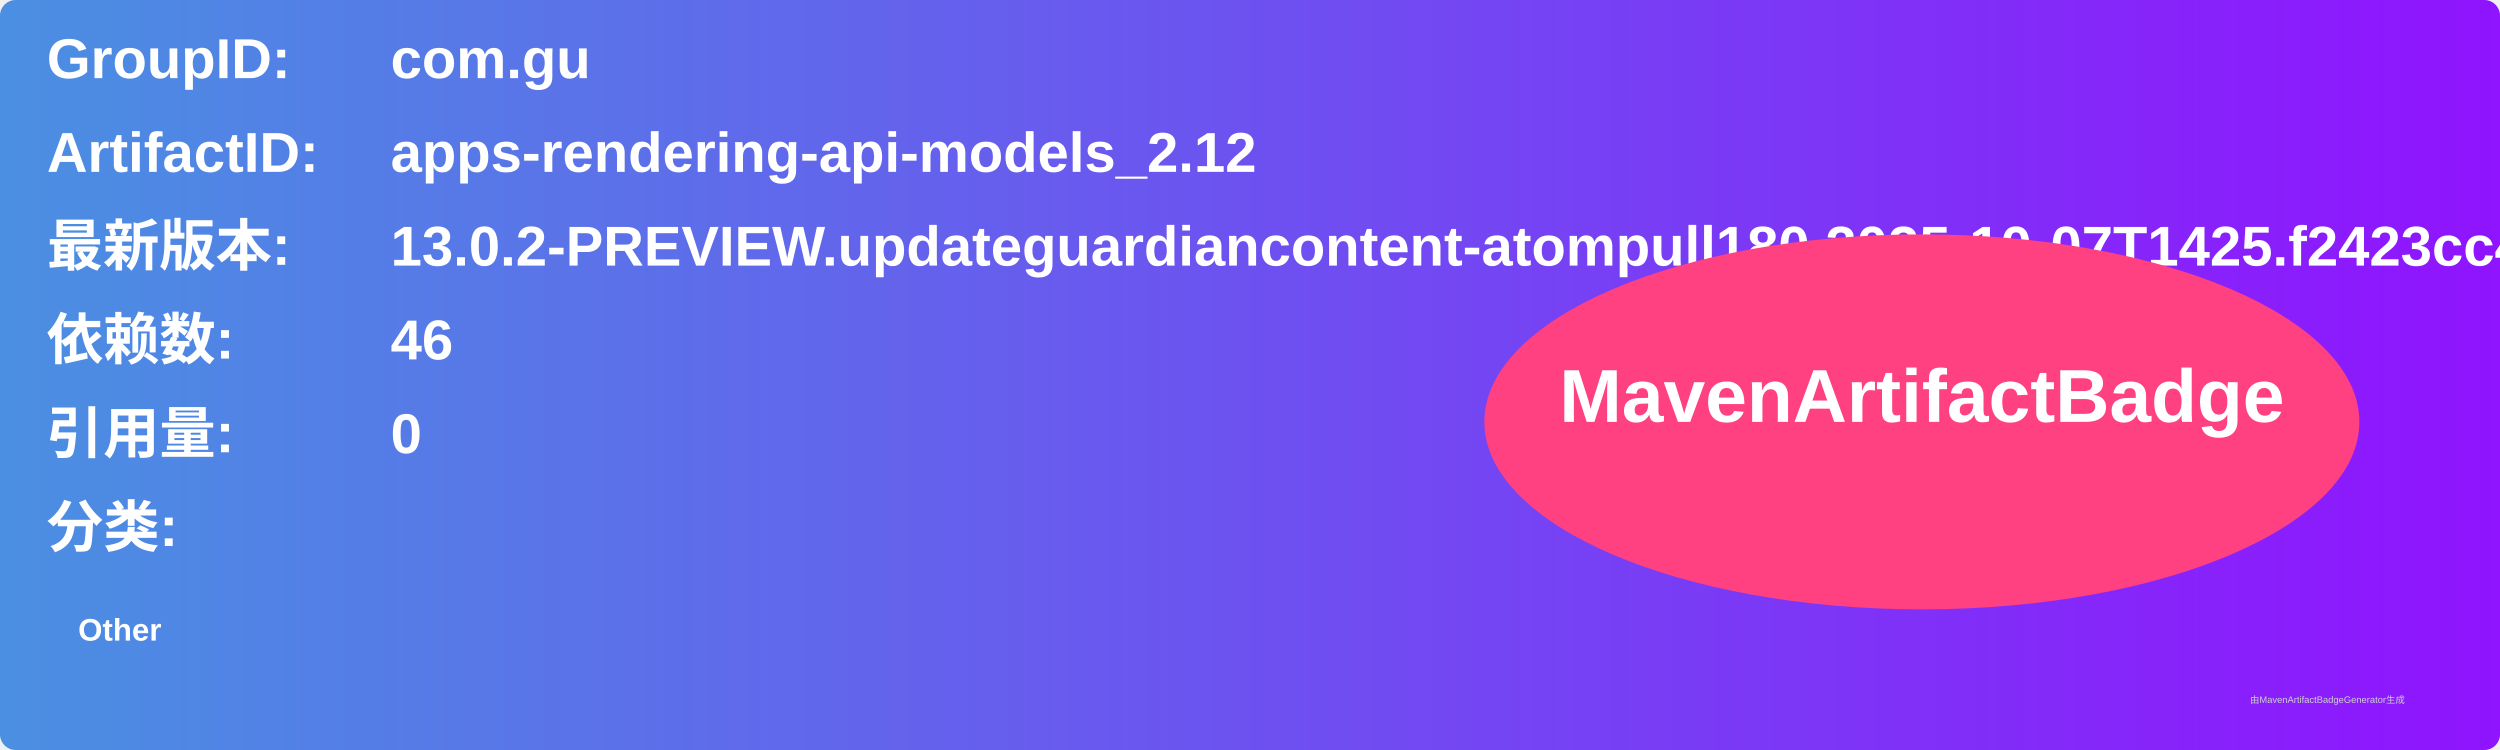
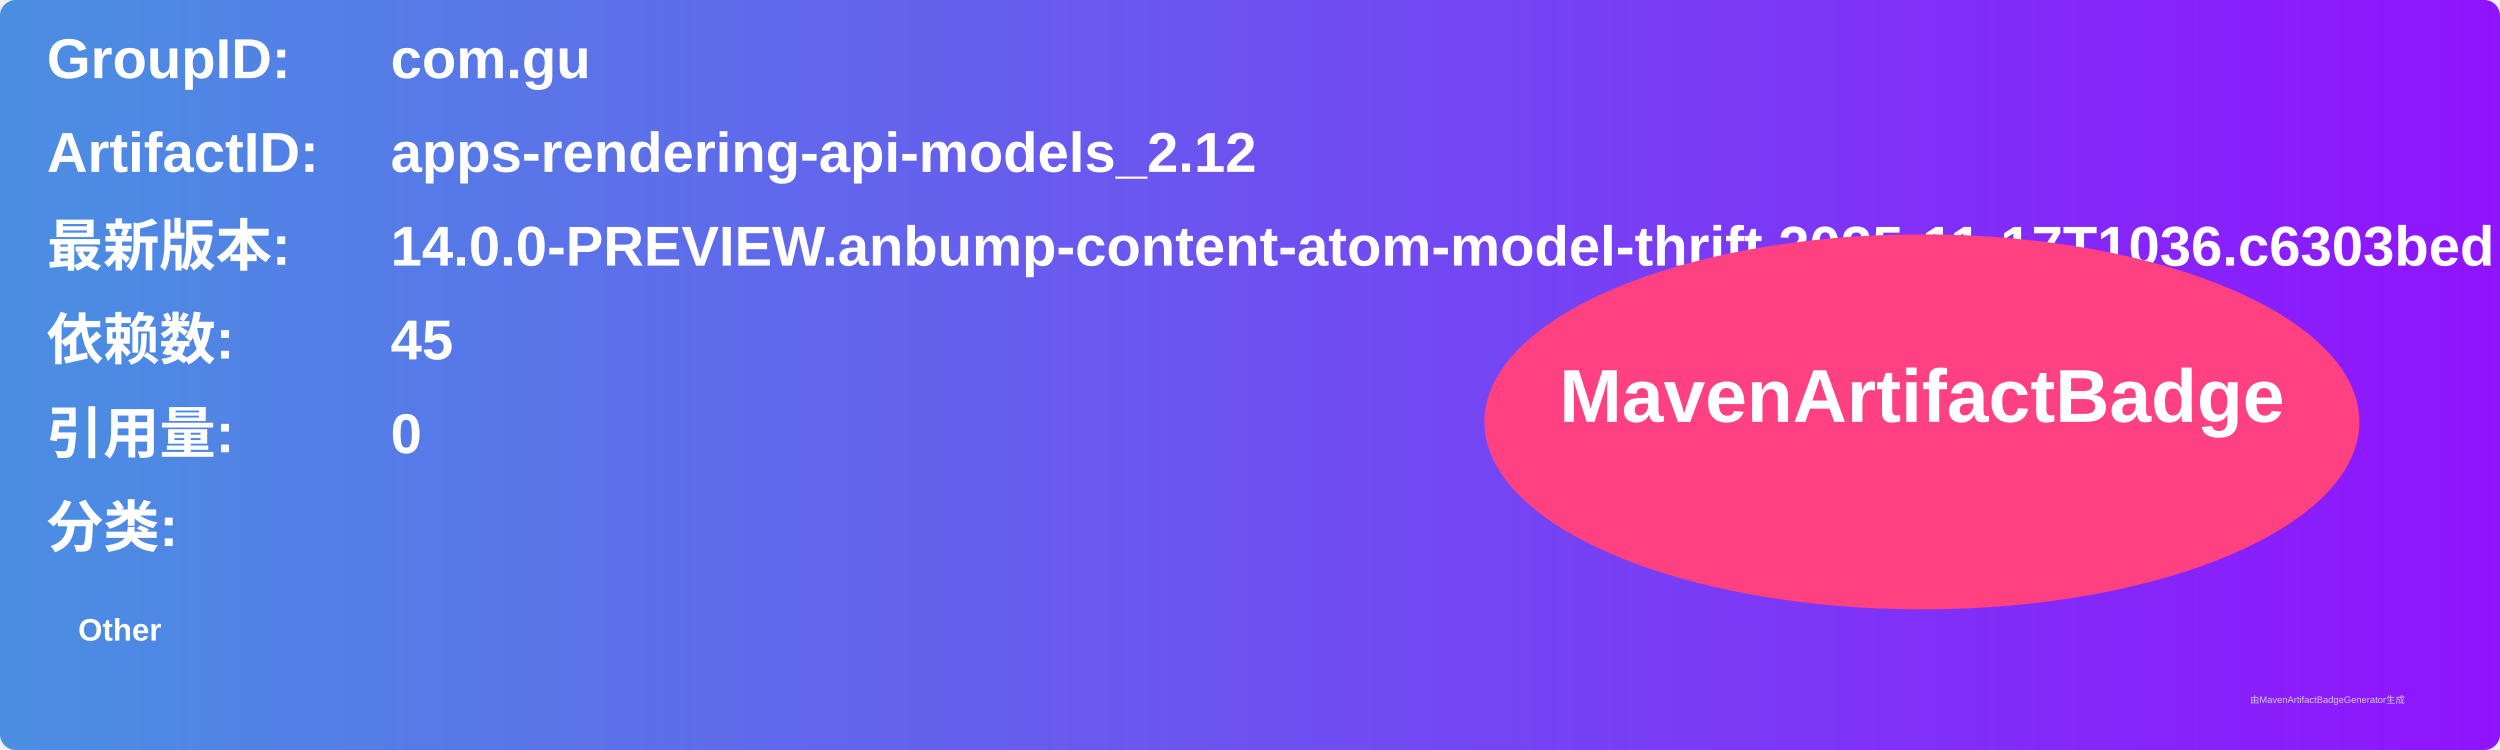
<svg xmlns="http://www.w3.org/2000/svg" width="800" height="240" viewBox="0 0 800 240">
  <linearGradient id="grad" x1="0%" y1="0%" x2="100%" y2="0%">
    <stop offset="0%" stop-color="#4a90e2" />
    <stop offset="100%" stop-color="#9013fe" />
  </linearGradient>
  <rect width="100%" height="100%" rx="5" ry="5" fill="url(#grad)" />
  <g transform="translate(15, 15)">
    <text x="0" y="10" font-family="Arial" font-size="18" fill="white" font-weight="bold" width="260">GroupID:</text>
    <text x="110" y="10" font-family="Arial" font-size="18" fill="white" font-weight="bold" width="460">com.gu</text>
    <text x="0" y="40" font-family="Arial" font-size="18" fill="white" font-weight="bold" width="260">ArtifactID:</text>
    <text x="110" y="40" font-family="Arial" font-size="18" fill="white" font-weight="bold" width="460">apps-rendering-api-models_2.12</text>
    <text x="0" y="70" font-family="Arial" font-size="18" fill="white" font-weight="bold">最新版本:</text>
    <text x="110" y="70" font-family="Arial" font-size="18" fill="white" font-weight="bold">
-       <tspan font-weight="bold">13.0.2-PREVIEW.updateguardiancontent-atompull180.2025-10-07T1425.f2423cc4</tspan>
+       <tspan font-weight="bold">14.0.0-PREVIEW.anbump-content-atom-model-thrift.2025-11-17T1036.c6303bed</tspan>
    </text>
    <text x="0" y="100" font-family="Arial" font-size="18" fill="white" font-weight="bold">依赖数: </text>
    <text x="110" y="100" font-family="Arial" font-size="18" fill="white">
-       <tspan font-weight="bold">46</tspan>
+       <tspan font-weight="bold">45</tspan>
    </text>
    <text x="0" y="130" font-family="Arial" font-size="18" fill="white" font-weight="bold">引用量: </text>
    <text x="110" y="130" font-family="Arial" font-size="18" fill="white">
      <tspan font-weight="bold">0</tspan>
    </text>
    <text x="0" y="160" font-family="Arial" font-size="18" fill="white" font-weight="bold">分类:</text>
    <text x="10" y="190" font-family="Arial" font-size="10" fill="white">
      <tspan font-weight="bold">Other</tspan>
    </text>
    <ellipse cx="600" cy="120" rx="140" ry="60" fill="#ff4081" />
    <text x="600" y="120" text-anchor="middle" font-family="Arial" font-size="24" fill="white" font-weight="bold">MavenArtifactBadge</text>
  </g>
  <text x="720" y="225" font-family="Arial" font-size="3" fill="#d0d0d0">由MavenArtifactBadgeGenerator生成</text>
</svg>
